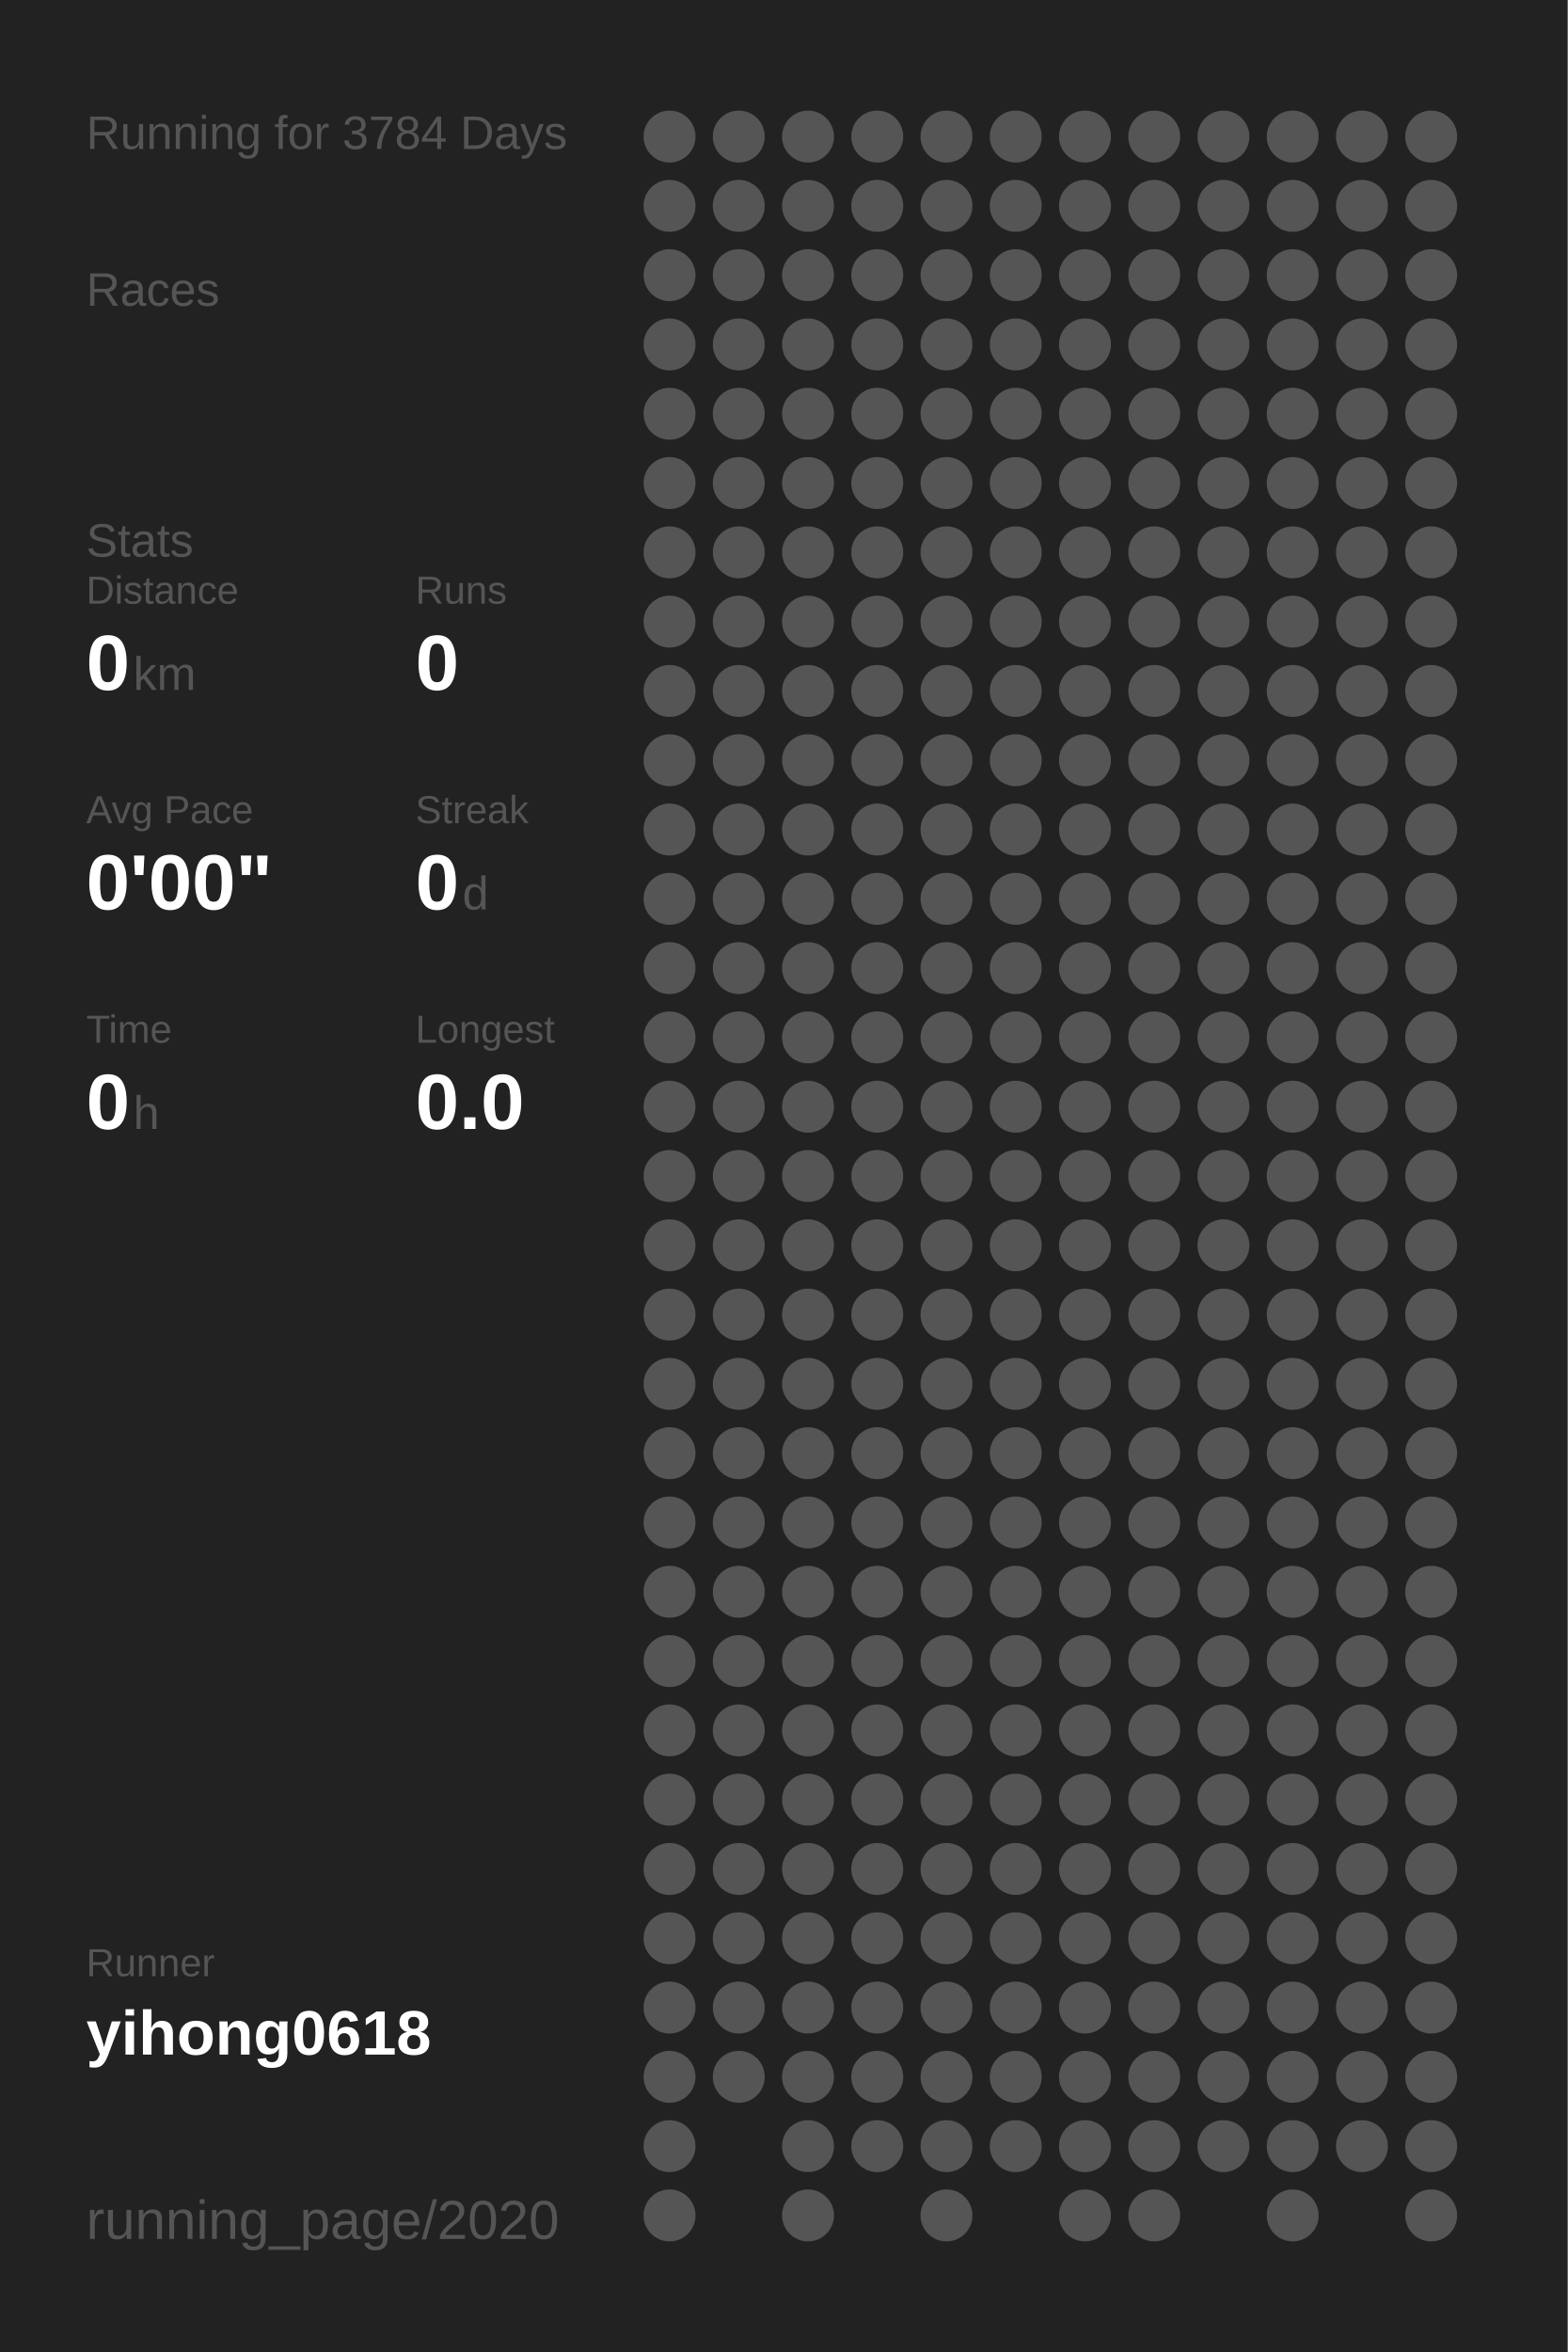
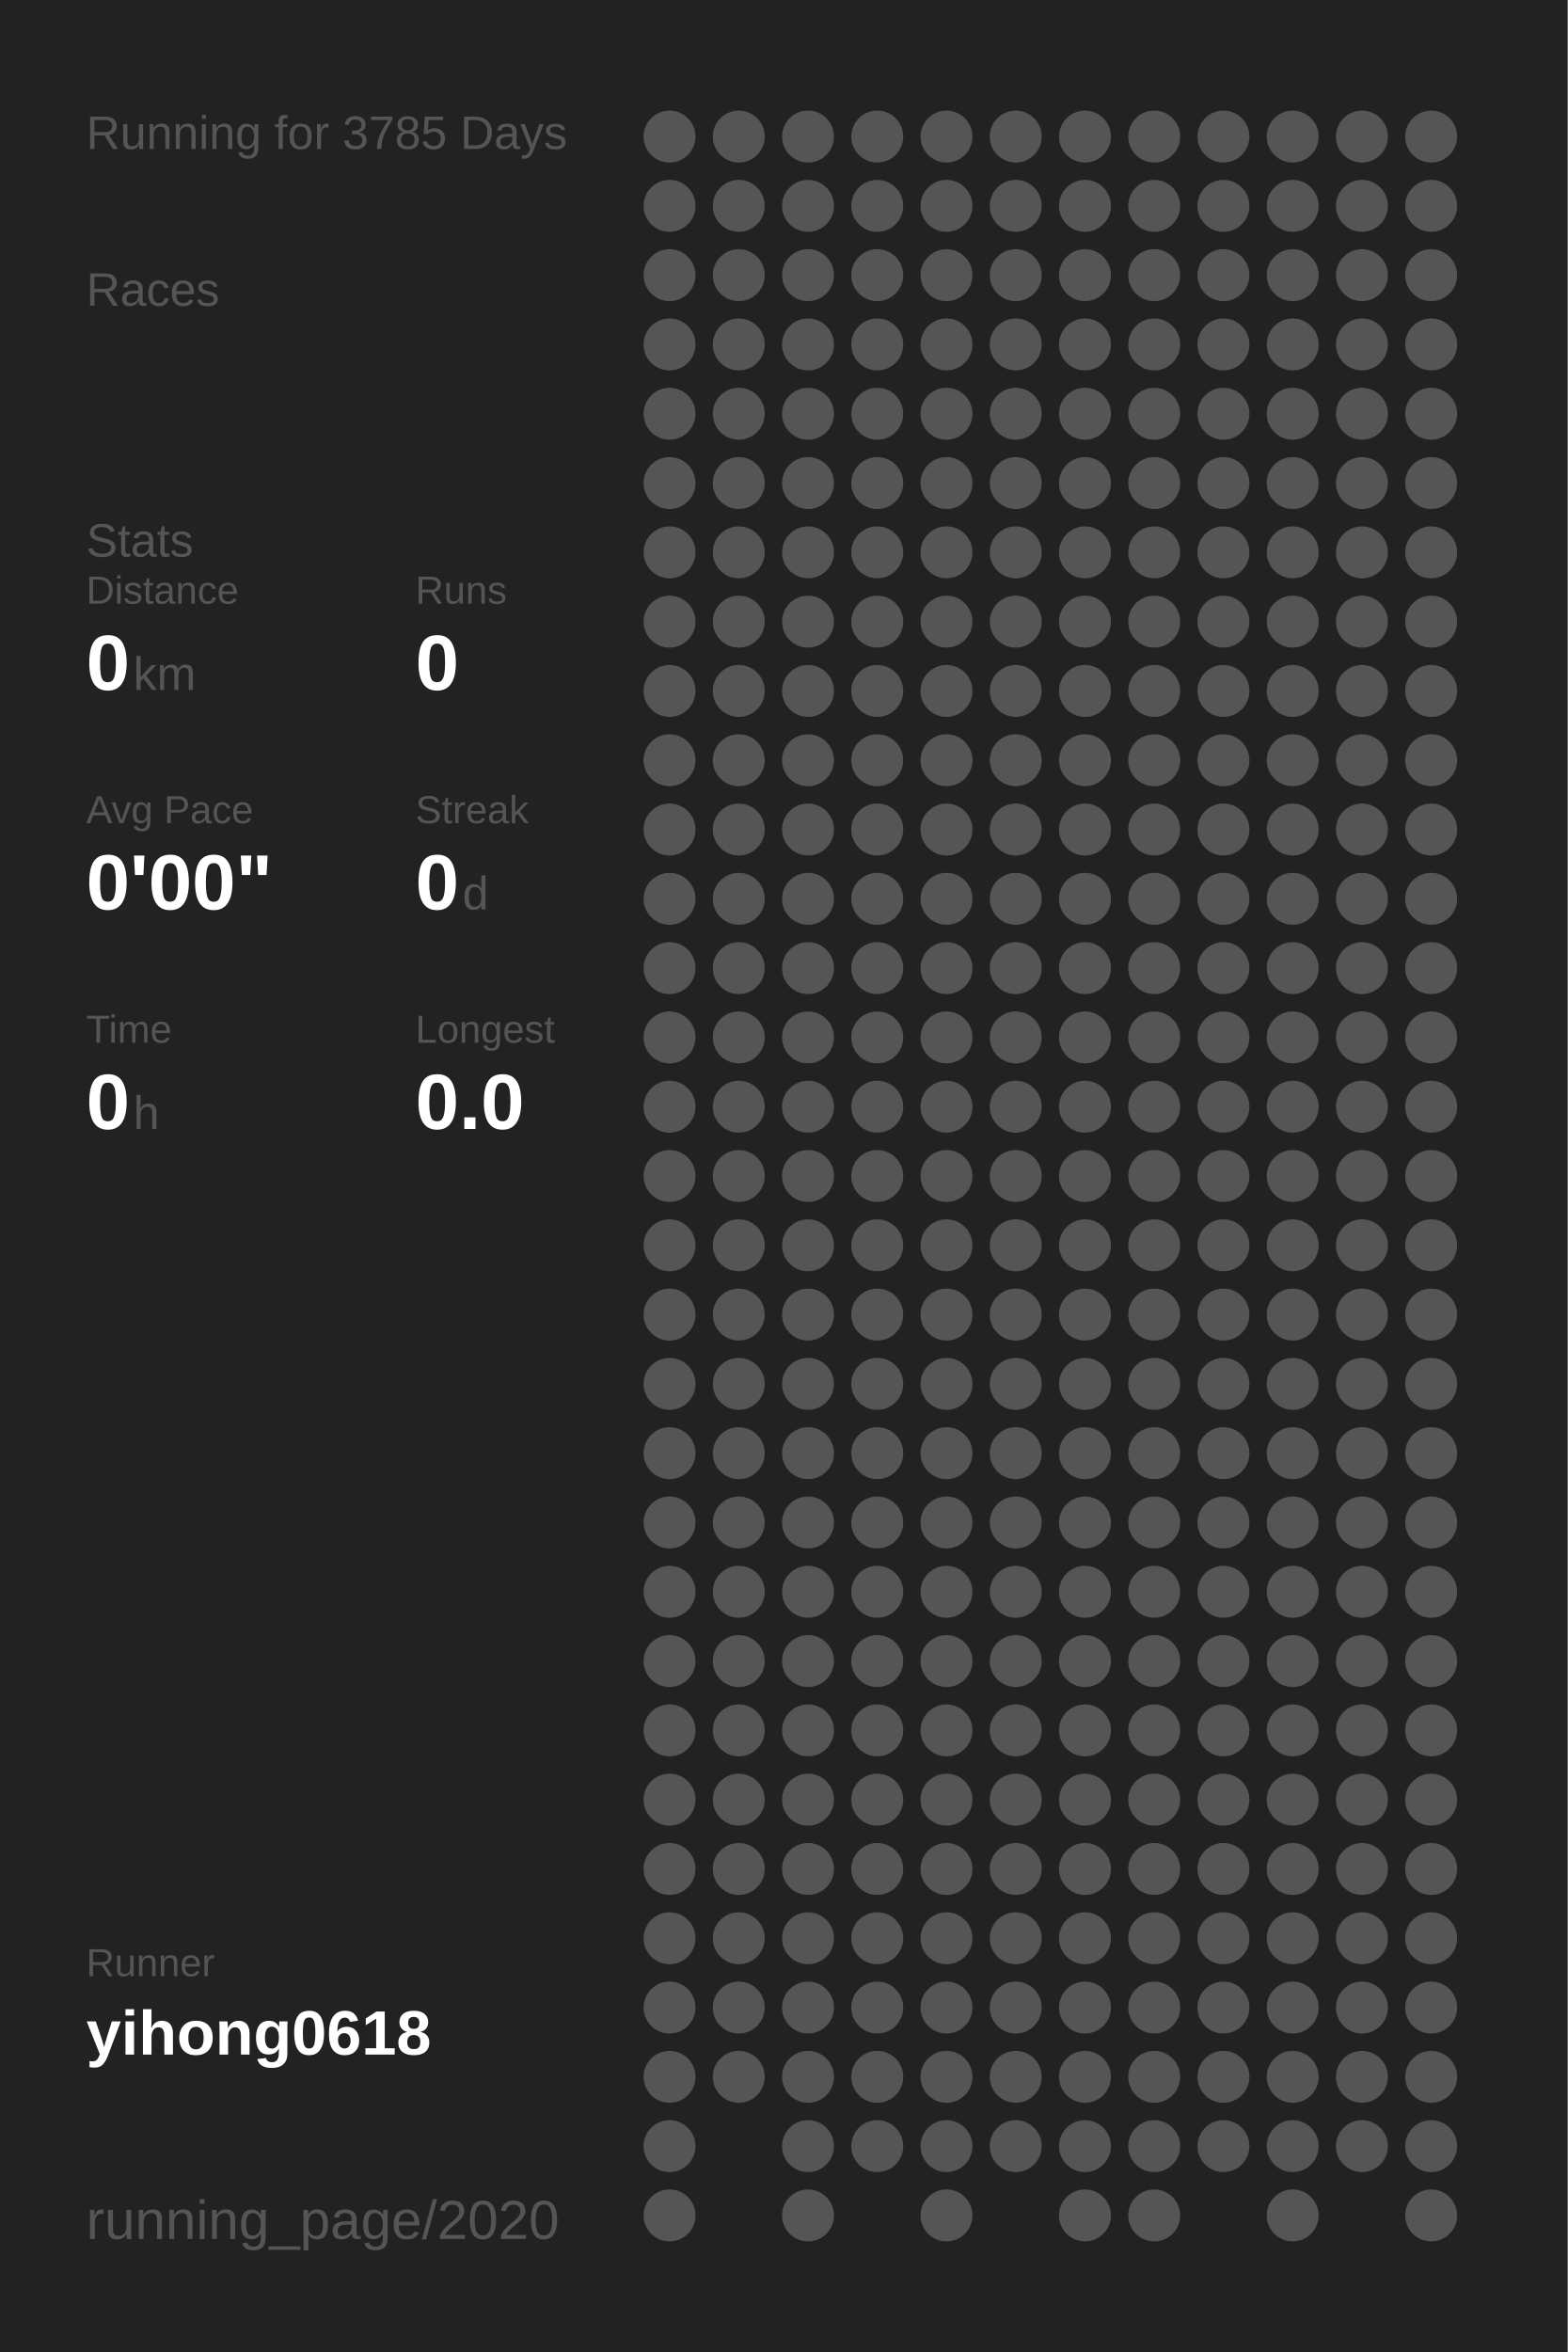
<svg xmlns="http://www.w3.org/2000/svg" baseProfile="full" height="300mm" version="1.1" viewBox="0,0,200,300" width="200mm">
  <defs />
  <rect fill="#222222" height="300" width="200" x="0" y="0" />
-   <text fill="#555555" style="font-size:6px; font-family:Arial;" x="11" y="19">Running for 3784 Days</text>
+   <text fill="#555555" style="font-size:6px; font-family:Arial;" x="11" y="19">Running for 3785 Days</text>
  <text fill="#555555" style="font-size:6px; font-family:Arial;" x="11" y="39">Races</text>
  <text fill="#555555" style="font-size:6px; font-family:Arial;" x="11" y="71">Stats</text>
  <text fill="#555555" style="font-size:5px; font-family:Arial;" x="11" y="77">Distance</text>
  <text fill="#FFFFFF" style="font-size:10px; font-family:Arial; font-weight:bold;" x="11" y="88">0</text>
  <text fill="#555555" style="font-size:6px; font-family:Arial;" x="17" y="88">km</text>
  <text fill="#555555" style="font-size:5px; font-family:Arial;" x="53" y="77">Runs</text>
  <text fill="#FFFFFF" style="font-size:10px; font-family:Arial; font-weight:bold;" x="53" y="88">0</text>
  <text fill="#555555" style="font-size:5px; font-family:Arial;" x="11" y="105">Avg Pace</text>
  <text fill="#FFFFFF" style="font-size:10px; font-family:Arial; font-weight:bold;" x="11" y="116">0'00"</text>
  <text fill="#555555" style="font-size:5px; font-family:Arial;" x="53" y="105">Streak</text>
  <text fill="#FFFFFF" style="font-size:10px; font-family:Arial; font-weight:bold;" x="53" y="116">0</text>
  <text fill="#555555" style="font-size:6px; font-family:Arial;" x="59" y="116">d</text>
  <text fill="#555555" style="font-size:5px; font-family:Arial;" x="11" y="133">Time</text>
  <text fill="#FFFFFF" style="font-size:10px; font-family:Arial; font-weight:bold;" x="11" y="144">0</text>
  <text fill="#555555" style="font-size:6px; font-family:Arial;" x="17" y="144">h</text>
  <text fill="#555555" style="font-size:5px; font-family:Arial;" x="53" y="133">Longest</text>
  <text fill="#FFFFFF" style="font-size:10px; font-family:Arial; font-weight:bold;" x="53" y="144">0.0</text>
  <text fill="#555555" style="font-size:5px; font-family:Arial;" x="11" y="252.065">Runner</text>
  <text fill="#FFFFFF" style="font-size:8px; font-family:Arial; font-weight:bold;" x="11" y="262.065">yihong0618</text>
  <text fill="#555555" style="font-size:7px; font-family:Arial;" x="11" y="285.581">running_page/2020</text>
  <circle cx="85.417" cy="17.419" fill="#555555" r="3.312" />
  <circle cx="85.417" cy="26.258" fill="#555555" r="3.312" />
  <circle cx="85.417" cy="35.097" fill="#555555" r="3.312" />
  <circle cx="85.417" cy="43.935" fill="#555555" r="3.312" />
  <circle cx="85.417" cy="52.774" fill="#555555" r="3.312" />
  <circle cx="85.417" cy="61.613" fill="#555555" r="3.312" />
  <circle cx="85.417" cy="70.452" fill="#555555" r="3.312" />
  <circle cx="85.417" cy="79.29" fill="#555555" r="3.312" />
  <circle cx="85.417" cy="88.129" fill="#555555" r="3.312" />
  <circle cx="85.417" cy="96.968" fill="#555555" r="3.312" />
  <circle cx="85.417" cy="105.806" fill="#555555" r="3.312" />
  <circle cx="85.417" cy="114.645" fill="#555555" r="3.312" />
  <circle cx="85.417" cy="123.484" fill="#555555" r="3.312" />
  <circle cx="85.417" cy="132.323" fill="#555555" r="3.312" />
  <circle cx="85.417" cy="141.161" fill="#555555" r="3.312" />
  <circle cx="85.417" cy="150" fill="#555555" r="3.312" />
  <circle cx="85.417" cy="158.839" fill="#555555" r="3.312" />
  <circle cx="85.417" cy="167.677" fill="#555555" r="3.312" />
  <circle cx="85.417" cy="176.516" fill="#555555" r="3.312" />
  <circle cx="85.417" cy="185.355" fill="#555555" r="3.312" />
  <circle cx="85.417" cy="194.194" fill="#555555" r="3.312" />
  <circle cx="85.417" cy="203.032" fill="#555555" r="3.312" />
  <circle cx="85.417" cy="211.871" fill="#555555" r="3.312" />
  <circle cx="85.417" cy="220.71" fill="#555555" r="3.312" />
  <circle cx="85.417" cy="229.548" fill="#555555" r="3.312" />
  <circle cx="85.417" cy="238.387" fill="#555555" r="3.312" />
  <circle cx="85.417" cy="247.226" fill="#555555" r="3.312" />
  <circle cx="85.417" cy="256.065" fill="#555555" r="3.312" />
  <circle cx="85.417" cy="264.903" fill="#555555" r="3.312" />
  <circle cx="85.417" cy="273.742" fill="#555555" r="3.312" />
  <circle cx="85.417" cy="282.581" fill="#555555" r="3.312" />
  <circle cx="94.25" cy="17.419" fill="#555555" r="3.312" />
  <circle cx="94.25" cy="26.258" fill="#555555" r="3.312" />
  <circle cx="94.25" cy="35.097" fill="#555555" r="3.312" />
  <circle cx="94.25" cy="43.935" fill="#555555" r="3.312" />
  <circle cx="94.25" cy="52.774" fill="#555555" r="3.312" />
  <circle cx="94.25" cy="61.613" fill="#555555" r="3.312" />
  <circle cx="94.25" cy="70.452" fill="#555555" r="3.312" />
  <circle cx="94.25" cy="79.29" fill="#555555" r="3.312" />
  <circle cx="94.25" cy="88.129" fill="#555555" r="3.312" />
  <circle cx="94.25" cy="96.968" fill="#555555" r="3.312" />
  <circle cx="94.25" cy="105.806" fill="#555555" r="3.312" />
  <circle cx="94.25" cy="114.645" fill="#555555" r="3.312" />
  <circle cx="94.25" cy="123.484" fill="#555555" r="3.312" />
  <circle cx="94.25" cy="132.323" fill="#555555" r="3.312" />
  <circle cx="94.25" cy="141.161" fill="#555555" r="3.312" />
  <circle cx="94.25" cy="150" fill="#555555" r="3.312" />
  <circle cx="94.25" cy="158.839" fill="#555555" r="3.312" />
  <circle cx="94.25" cy="167.677" fill="#555555" r="3.312" />
  <circle cx="94.25" cy="176.516" fill="#555555" r="3.312" />
  <circle cx="94.25" cy="185.355" fill="#555555" r="3.312" />
  <circle cx="94.25" cy="194.194" fill="#555555" r="3.312" />
  <circle cx="94.25" cy="203.032" fill="#555555" r="3.312" />
  <circle cx="94.25" cy="211.871" fill="#555555" r="3.312" />
  <circle cx="94.25" cy="220.71" fill="#555555" r="3.312" />
  <circle cx="94.25" cy="229.548" fill="#555555" r="3.312" />
  <circle cx="94.25" cy="238.387" fill="#555555" r="3.312" />
  <circle cx="94.25" cy="247.226" fill="#555555" r="3.312" />
  <circle cx="94.25" cy="256.065" fill="#555555" r="3.312" />
  <circle cx="94.25" cy="264.903" fill="#555555" r="3.312" />
  <circle cx="103.083" cy="17.419" fill="#555555" r="3.312" />
  <circle cx="103.083" cy="26.258" fill="#555555" r="3.312" />
  <circle cx="103.083" cy="35.097" fill="#555555" r="3.312" />
  <circle cx="103.083" cy="43.935" fill="#555555" r="3.312" />
  <circle cx="103.083" cy="52.774" fill="#555555" r="3.312" />
  <circle cx="103.083" cy="61.613" fill="#555555" r="3.312" />
  <circle cx="103.083" cy="70.452" fill="#555555" r="3.312" />
  <circle cx="103.083" cy="79.29" fill="#555555" r="3.312" />
  <circle cx="103.083" cy="88.129" fill="#555555" r="3.312" />
  <circle cx="103.083" cy="96.968" fill="#555555" r="3.312" />
  <circle cx="103.083" cy="105.806" fill="#555555" r="3.312" />
  <circle cx="103.083" cy="114.645" fill="#555555" r="3.312" />
  <circle cx="103.083" cy="123.484" fill="#555555" r="3.312" />
  <circle cx="103.083" cy="132.323" fill="#555555" r="3.312" />
  <circle cx="103.083" cy="141.161" fill="#555555" r="3.312" />
  <circle cx="103.083" cy="150" fill="#555555" r="3.312" />
  <circle cx="103.083" cy="158.839" fill="#555555" r="3.312" />
  <circle cx="103.083" cy="167.677" fill="#555555" r="3.312" />
  <circle cx="103.083" cy="176.516" fill="#555555" r="3.312" />
  <circle cx="103.083" cy="185.355" fill="#555555" r="3.312" />
  <circle cx="103.083" cy="194.194" fill="#555555" r="3.312" />
  <circle cx="103.083" cy="203.032" fill="#555555" r="3.312" />
  <circle cx="103.083" cy="211.871" fill="#555555" r="3.312" />
  <circle cx="103.083" cy="220.71" fill="#555555" r="3.312" />
  <circle cx="103.083" cy="229.548" fill="#555555" r="3.312" />
  <circle cx="103.083" cy="238.387" fill="#555555" r="3.312" />
  <circle cx="103.083" cy="247.226" fill="#555555" r="3.312" />
  <circle cx="103.083" cy="256.065" fill="#555555" r="3.312" />
  <circle cx="103.083" cy="264.903" fill="#555555" r="3.312" />
  <circle cx="103.083" cy="273.742" fill="#555555" r="3.312" />
  <circle cx="103.083" cy="282.581" fill="#555555" r="3.312" />
  <circle cx="111.917" cy="17.419" fill="#555555" r="3.312" />
  <circle cx="111.917" cy="26.258" fill="#555555" r="3.312" />
  <circle cx="111.917" cy="35.097" fill="#555555" r="3.312" />
  <circle cx="111.917" cy="43.935" fill="#555555" r="3.312" />
  <circle cx="111.917" cy="52.774" fill="#555555" r="3.312" />
  <circle cx="111.917" cy="61.613" fill="#555555" r="3.312" />
  <circle cx="111.917" cy="70.452" fill="#555555" r="3.312" />
  <circle cx="111.917" cy="79.29" fill="#555555" r="3.312" />
  <circle cx="111.917" cy="88.129" fill="#555555" r="3.312" />
  <circle cx="111.917" cy="96.968" fill="#555555" r="3.312" />
  <circle cx="111.917" cy="105.806" fill="#555555" r="3.312" />
  <circle cx="111.917" cy="114.645" fill="#555555" r="3.312" />
  <circle cx="111.917" cy="123.484" fill="#555555" r="3.312" />
  <circle cx="111.917" cy="132.323" fill="#555555" r="3.312" />
  <circle cx="111.917" cy="141.161" fill="#555555" r="3.312" />
  <circle cx="111.917" cy="150" fill="#555555" r="3.312" />
  <circle cx="111.917" cy="158.839" fill="#555555" r="3.312" />
  <circle cx="111.917" cy="167.677" fill="#555555" r="3.312" />
  <circle cx="111.917" cy="176.516" fill="#555555" r="3.312" />
  <circle cx="111.917" cy="185.355" fill="#555555" r="3.312" />
  <circle cx="111.917" cy="194.194" fill="#555555" r="3.312" />
  <circle cx="111.917" cy="203.032" fill="#555555" r="3.312" />
  <circle cx="111.917" cy="211.871" fill="#555555" r="3.312" />
  <circle cx="111.917" cy="220.71" fill="#555555" r="3.312" />
  <circle cx="111.917" cy="229.548" fill="#555555" r="3.312" />
  <circle cx="111.917" cy="238.387" fill="#555555" r="3.312" />
  <circle cx="111.917" cy="247.226" fill="#555555" r="3.312" />
  <circle cx="111.917" cy="256.065" fill="#555555" r="3.312" />
  <circle cx="111.917" cy="264.903" fill="#555555" r="3.312" />
  <circle cx="111.917" cy="273.742" fill="#555555" r="3.312" />
  <circle cx="120.75" cy="17.419" fill="#555555" r="3.312" />
  <circle cx="120.75" cy="26.258" fill="#555555" r="3.312" />
  <circle cx="120.75" cy="35.097" fill="#555555" r="3.312" />
  <circle cx="120.75" cy="43.935" fill="#555555" r="3.312" />
  <circle cx="120.75" cy="52.774" fill="#555555" r="3.312" />
  <circle cx="120.75" cy="61.613" fill="#555555" r="3.312" />
  <circle cx="120.75" cy="70.452" fill="#555555" r="3.312" />
  <circle cx="120.75" cy="79.29" fill="#555555" r="3.312" />
  <circle cx="120.75" cy="88.129" fill="#555555" r="3.312" />
  <circle cx="120.75" cy="96.968" fill="#555555" r="3.312" />
  <circle cx="120.75" cy="105.806" fill="#555555" r="3.312" />
  <circle cx="120.75" cy="114.645" fill="#555555" r="3.312" />
  <circle cx="120.75" cy="123.484" fill="#555555" r="3.312" />
  <circle cx="120.75" cy="132.323" fill="#555555" r="3.312" />
  <circle cx="120.75" cy="141.161" fill="#555555" r="3.312" />
  <circle cx="120.75" cy="150" fill="#555555" r="3.312" />
  <circle cx="120.75" cy="158.839" fill="#555555" r="3.312" />
  <circle cx="120.75" cy="167.677" fill="#555555" r="3.312" />
  <circle cx="120.75" cy="176.516" fill="#555555" r="3.312" />
  <circle cx="120.75" cy="185.355" fill="#555555" r="3.312" />
  <circle cx="120.75" cy="194.194" fill="#555555" r="3.312" />
  <circle cx="120.75" cy="203.032" fill="#555555" r="3.312" />
  <circle cx="120.75" cy="211.871" fill="#555555" r="3.312" />
  <circle cx="120.75" cy="220.71" fill="#555555" r="3.312" />
  <circle cx="120.75" cy="229.548" fill="#555555" r="3.312" />
  <circle cx="120.75" cy="238.387" fill="#555555" r="3.312" />
  <circle cx="120.75" cy="247.226" fill="#555555" r="3.312" />
  <circle cx="120.75" cy="256.065" fill="#555555" r="3.312" />
  <circle cx="120.75" cy="264.903" fill="#555555" r="3.312" />
  <circle cx="120.75" cy="273.742" fill="#555555" r="3.312" />
  <circle cx="120.75" cy="282.581" fill="#555555" r="3.312" />
  <circle cx="129.583" cy="17.419" fill="#555555" r="3.312" />
  <circle cx="129.583" cy="26.258" fill="#555555" r="3.312" />
  <circle cx="129.583" cy="35.097" fill="#555555" r="3.312" />
  <circle cx="129.583" cy="43.935" fill="#555555" r="3.312" />
  <circle cx="129.583" cy="52.774" fill="#555555" r="3.312" />
  <circle cx="129.583" cy="61.613" fill="#555555" r="3.312" />
  <circle cx="129.583" cy="70.452" fill="#555555" r="3.312" />
  <circle cx="129.583" cy="79.29" fill="#555555" r="3.312" />
  <circle cx="129.583" cy="88.129" fill="#555555" r="3.312" />
  <circle cx="129.583" cy="96.968" fill="#555555" r="3.312" />
  <circle cx="129.583" cy="105.806" fill="#555555" r="3.312" />
  <circle cx="129.583" cy="114.645" fill="#555555" r="3.312" />
  <circle cx="129.583" cy="123.484" fill="#555555" r="3.312" />
  <circle cx="129.583" cy="132.323" fill="#555555" r="3.312" />
  <circle cx="129.583" cy="141.161" fill="#555555" r="3.312" />
  <circle cx="129.583" cy="150" fill="#555555" r="3.312" />
  <circle cx="129.583" cy="158.839" fill="#555555" r="3.312" />
  <circle cx="129.583" cy="167.677" fill="#555555" r="3.312" />
  <circle cx="129.583" cy="176.516" fill="#555555" r="3.312" />
  <circle cx="129.583" cy="185.355" fill="#555555" r="3.312" />
  <circle cx="129.583" cy="194.194" fill="#555555" r="3.312" />
  <circle cx="129.583" cy="203.032" fill="#555555" r="3.312" />
  <circle cx="129.583" cy="211.871" fill="#555555" r="3.312" />
  <circle cx="129.583" cy="220.71" fill="#555555" r="3.312" />
  <circle cx="129.583" cy="229.548" fill="#555555" r="3.312" />
  <circle cx="129.583" cy="238.387" fill="#555555" r="3.312" />
  <circle cx="129.583" cy="247.226" fill="#555555" r="3.312" />
  <circle cx="129.583" cy="256.065" fill="#555555" r="3.312" />
  <circle cx="129.583" cy="264.903" fill="#555555" r="3.312" />
  <circle cx="129.583" cy="273.742" fill="#555555" r="3.312" />
  <circle cx="138.417" cy="17.419" fill="#555555" r="3.312" />
  <circle cx="138.417" cy="26.258" fill="#555555" r="3.312" />
  <circle cx="138.417" cy="35.097" fill="#555555" r="3.312" />
  <circle cx="138.417" cy="43.935" fill="#555555" r="3.312" />
  <circle cx="138.417" cy="52.774" fill="#555555" r="3.312" />
  <circle cx="138.417" cy="61.613" fill="#555555" r="3.312" />
  <circle cx="138.417" cy="70.452" fill="#555555" r="3.312" />
  <circle cx="138.417" cy="79.29" fill="#555555" r="3.312" />
  <circle cx="138.417" cy="88.129" fill="#555555" r="3.312" />
  <circle cx="138.417" cy="96.968" fill="#555555" r="3.312" />
  <circle cx="138.417" cy="105.806" fill="#555555" r="3.312" />
  <circle cx="138.417" cy="114.645" fill="#555555" r="3.312" />
  <circle cx="138.417" cy="123.484" fill="#555555" r="3.312" />
  <circle cx="138.417" cy="132.323" fill="#555555" r="3.312" />
  <circle cx="138.417" cy="141.161" fill="#555555" r="3.312" />
  <circle cx="138.417" cy="150" fill="#555555" r="3.312" />
  <circle cx="138.417" cy="158.839" fill="#555555" r="3.312" />
  <circle cx="138.417" cy="167.677" fill="#555555" r="3.312" />
  <circle cx="138.417" cy="176.516" fill="#555555" r="3.312" />
  <circle cx="138.417" cy="185.355" fill="#555555" r="3.312" />
  <circle cx="138.417" cy="194.194" fill="#555555" r="3.312" />
  <circle cx="138.417" cy="203.032" fill="#555555" r="3.312" />
  <circle cx="138.417" cy="211.871" fill="#555555" r="3.312" />
  <circle cx="138.417" cy="220.71" fill="#555555" r="3.312" />
  <circle cx="138.417" cy="229.548" fill="#555555" r="3.312" />
  <circle cx="138.417" cy="238.387" fill="#555555" r="3.312" />
  <circle cx="138.417" cy="247.226" fill="#555555" r="3.312" />
  <circle cx="138.417" cy="256.065" fill="#555555" r="3.312" />
  <circle cx="138.417" cy="264.903" fill="#555555" r="3.312" />
  <circle cx="138.417" cy="273.742" fill="#555555" r="3.312" />
  <circle cx="138.417" cy="282.581" fill="#555555" r="3.312" />
  <circle cx="147.25" cy="17.419" fill="#555555" r="3.312" />
  <circle cx="147.25" cy="26.258" fill="#555555" r="3.312" />
  <circle cx="147.25" cy="35.097" fill="#555555" r="3.312" />
  <circle cx="147.25" cy="43.935" fill="#555555" r="3.312" />
  <circle cx="147.25" cy="52.774" fill="#555555" r="3.312" />
  <circle cx="147.25" cy="61.613" fill="#555555" r="3.312" />
  <circle cx="147.25" cy="70.452" fill="#555555" r="3.312" />
  <circle cx="147.25" cy="79.29" fill="#555555" r="3.312" />
  <circle cx="147.25" cy="88.129" fill="#555555" r="3.312" />
  <circle cx="147.25" cy="96.968" fill="#555555" r="3.312" />
  <circle cx="147.25" cy="105.806" fill="#555555" r="3.312" />
  <circle cx="147.25" cy="114.645" fill="#555555" r="3.312" />
  <circle cx="147.25" cy="123.484" fill="#555555" r="3.312" />
  <circle cx="147.25" cy="132.323" fill="#555555" r="3.312" />
  <circle cx="147.25" cy="141.161" fill="#555555" r="3.312" />
  <circle cx="147.25" cy="150" fill="#555555" r="3.312" />
  <circle cx="147.25" cy="158.839" fill="#555555" r="3.312" />
  <circle cx="147.25" cy="167.677" fill="#555555" r="3.312" />
  <circle cx="147.25" cy="176.516" fill="#555555" r="3.312" />
  <circle cx="147.25" cy="185.355" fill="#555555" r="3.312" />
  <circle cx="147.25" cy="194.194" fill="#555555" r="3.312" />
  <circle cx="147.25" cy="203.032" fill="#555555" r="3.312" />
  <circle cx="147.25" cy="211.871" fill="#555555" r="3.312" />
  <circle cx="147.25" cy="220.71" fill="#555555" r="3.312" />
  <circle cx="147.25" cy="229.548" fill="#555555" r="3.312" />
  <circle cx="147.25" cy="238.387" fill="#555555" r="3.312" />
  <circle cx="147.25" cy="247.226" fill="#555555" r="3.312" />
  <circle cx="147.25" cy="256.065" fill="#555555" r="3.312" />
  <circle cx="147.25" cy="264.903" fill="#555555" r="3.312" />
  <circle cx="147.25" cy="273.742" fill="#555555" r="3.312" />
  <circle cx="147.25" cy="282.581" fill="#555555" r="3.312" />
  <circle cx="156.083" cy="17.419" fill="#555555" r="3.312" />
  <circle cx="156.083" cy="26.258" fill="#555555" r="3.312" />
  <circle cx="156.083" cy="35.097" fill="#555555" r="3.312" />
  <circle cx="156.083" cy="43.935" fill="#555555" r="3.312" />
  <circle cx="156.083" cy="52.774" fill="#555555" r="3.312" />
  <circle cx="156.083" cy="61.613" fill="#555555" r="3.312" />
  <circle cx="156.083" cy="70.452" fill="#555555" r="3.312" />
  <circle cx="156.083" cy="79.29" fill="#555555" r="3.312" />
  <circle cx="156.083" cy="88.129" fill="#555555" r="3.312" />
  <circle cx="156.083" cy="96.968" fill="#555555" r="3.312" />
  <circle cx="156.083" cy="105.806" fill="#555555" r="3.312" />
  <circle cx="156.083" cy="114.645" fill="#555555" r="3.312" />
  <circle cx="156.083" cy="123.484" fill="#555555" r="3.312" />
  <circle cx="156.083" cy="132.323" fill="#555555" r="3.312" />
  <circle cx="156.083" cy="141.161" fill="#555555" r="3.312" />
  <circle cx="156.083" cy="150" fill="#555555" r="3.312" />
  <circle cx="156.083" cy="158.839" fill="#555555" r="3.312" />
  <circle cx="156.083" cy="167.677" fill="#555555" r="3.312" />
  <circle cx="156.083" cy="176.516" fill="#555555" r="3.312" />
  <circle cx="156.083" cy="185.355" fill="#555555" r="3.312" />
  <circle cx="156.083" cy="194.194" fill="#555555" r="3.312" />
  <circle cx="156.083" cy="203.032" fill="#555555" r="3.312" />
  <circle cx="156.083" cy="211.871" fill="#555555" r="3.312" />
  <circle cx="156.083" cy="220.71" fill="#555555" r="3.312" />
  <circle cx="156.083" cy="229.548" fill="#555555" r="3.312" />
  <circle cx="156.083" cy="238.387" fill="#555555" r="3.312" />
  <circle cx="156.083" cy="247.226" fill="#555555" r="3.312" />
  <circle cx="156.083" cy="256.065" fill="#555555" r="3.312" />
  <circle cx="156.083" cy="264.903" fill="#555555" r="3.312" />
  <circle cx="156.083" cy="273.742" fill="#555555" r="3.312" />
  <circle cx="164.917" cy="17.419" fill="#555555" r="3.312" />
  <circle cx="164.917" cy="26.258" fill="#555555" r="3.312" />
  <circle cx="164.917" cy="35.097" fill="#555555" r="3.312" />
  <circle cx="164.917" cy="43.935" fill="#555555" r="3.312" />
  <circle cx="164.917" cy="52.774" fill="#555555" r="3.312" />
  <circle cx="164.917" cy="61.613" fill="#555555" r="3.312" />
  <circle cx="164.917" cy="70.452" fill="#555555" r="3.312" />
  <circle cx="164.917" cy="79.29" fill="#555555" r="3.312" />
  <circle cx="164.917" cy="88.129" fill="#555555" r="3.312" />
  <circle cx="164.917" cy="96.968" fill="#555555" r="3.312" />
  <circle cx="164.917" cy="105.806" fill="#555555" r="3.312" />
  <circle cx="164.917" cy="114.645" fill="#555555" r="3.312" />
  <circle cx="164.917" cy="123.484" fill="#555555" r="3.312" />
  <circle cx="164.917" cy="132.323" fill="#555555" r="3.312" />
  <circle cx="164.917" cy="141.161" fill="#555555" r="3.312" />
  <circle cx="164.917" cy="150" fill="#555555" r="3.312" />
  <circle cx="164.917" cy="158.839" fill="#555555" r="3.312" />
  <circle cx="164.917" cy="167.677" fill="#555555" r="3.312" />
  <circle cx="164.917" cy="176.516" fill="#555555" r="3.312" />
  <circle cx="164.917" cy="185.355" fill="#555555" r="3.312" />
  <circle cx="164.917" cy="194.194" fill="#555555" r="3.312" />
  <circle cx="164.917" cy="203.032" fill="#555555" r="3.312" />
  <circle cx="164.917" cy="211.871" fill="#555555" r="3.312" />
  <circle cx="164.917" cy="220.71" fill="#555555" r="3.312" />
  <circle cx="164.917" cy="229.548" fill="#555555" r="3.312" />
  <circle cx="164.917" cy="238.387" fill="#555555" r="3.312" />
  <circle cx="164.917" cy="247.226" fill="#555555" r="3.312" />
  <circle cx="164.917" cy="256.065" fill="#555555" r="3.312" />
  <circle cx="164.917" cy="264.903" fill="#555555" r="3.312" />
  <circle cx="164.917" cy="273.742" fill="#555555" r="3.312" />
  <circle cx="164.917" cy="282.581" fill="#555555" r="3.312" />
  <circle cx="173.75" cy="17.419" fill="#555555" r="3.312" />
  <circle cx="173.75" cy="26.258" fill="#555555" r="3.312" />
  <circle cx="173.75" cy="35.097" fill="#555555" r="3.312" />
  <circle cx="173.75" cy="43.935" fill="#555555" r="3.312" />
  <circle cx="173.75" cy="52.774" fill="#555555" r="3.312" />
  <circle cx="173.75" cy="61.613" fill="#555555" r="3.312" />
  <circle cx="173.75" cy="70.452" fill="#555555" r="3.312" />
  <circle cx="173.75" cy="79.29" fill="#555555" r="3.312" />
  <circle cx="173.75" cy="88.129" fill="#555555" r="3.312" />
  <circle cx="173.75" cy="96.968" fill="#555555" r="3.312" />
  <circle cx="173.75" cy="105.806" fill="#555555" r="3.312" />
  <circle cx="173.75" cy="114.645" fill="#555555" r="3.312" />
  <circle cx="173.75" cy="123.484" fill="#555555" r="3.312" />
  <circle cx="173.75" cy="132.323" fill="#555555" r="3.312" />
  <circle cx="173.75" cy="141.161" fill="#555555" r="3.312" />
  <circle cx="173.75" cy="150" fill="#555555" r="3.312" />
  <circle cx="173.75" cy="158.839" fill="#555555" r="3.312" />
  <circle cx="173.75" cy="167.677" fill="#555555" r="3.312" />
  <circle cx="173.75" cy="176.516" fill="#555555" r="3.312" />
  <circle cx="173.75" cy="185.355" fill="#555555" r="3.312" />
  <circle cx="173.75" cy="194.194" fill="#555555" r="3.312" />
  <circle cx="173.75" cy="203.032" fill="#555555" r="3.312" />
  <circle cx="173.75" cy="211.871" fill="#555555" r="3.312" />
  <circle cx="173.75" cy="220.71" fill="#555555" r="3.312" />
  <circle cx="173.75" cy="229.548" fill="#555555" r="3.312" />
  <circle cx="173.75" cy="238.387" fill="#555555" r="3.312" />
  <circle cx="173.75" cy="247.226" fill="#555555" r="3.312" />
  <circle cx="173.75" cy="256.065" fill="#555555" r="3.312" />
  <circle cx="173.75" cy="264.903" fill="#555555" r="3.312" />
  <circle cx="173.75" cy="273.742" fill="#555555" r="3.312" />
  <circle cx="182.583" cy="17.419" fill="#555555" r="3.312" />
  <circle cx="182.583" cy="26.258" fill="#555555" r="3.312" />
  <circle cx="182.583" cy="35.097" fill="#555555" r="3.312" />
  <circle cx="182.583" cy="43.935" fill="#555555" r="3.312" />
  <circle cx="182.583" cy="52.774" fill="#555555" r="3.312" />
  <circle cx="182.583" cy="61.613" fill="#555555" r="3.312" />
  <circle cx="182.583" cy="70.452" fill="#555555" r="3.312" />
  <circle cx="182.583" cy="79.29" fill="#555555" r="3.312" />
  <circle cx="182.583" cy="88.129" fill="#555555" r="3.312" />
  <circle cx="182.583" cy="96.968" fill="#555555" r="3.312" />
  <circle cx="182.583" cy="105.806" fill="#555555" r="3.312" />
  <circle cx="182.583" cy="114.645" fill="#555555" r="3.312" />
  <circle cx="182.583" cy="123.484" fill="#555555" r="3.312" />
  <circle cx="182.583" cy="132.323" fill="#555555" r="3.312" />
  <circle cx="182.583" cy="141.161" fill="#555555" r="3.312" />
  <circle cx="182.583" cy="150" fill="#555555" r="3.312" />
  <circle cx="182.583" cy="158.839" fill="#555555" r="3.312" />
  <circle cx="182.583" cy="167.677" fill="#555555" r="3.312" />
  <circle cx="182.583" cy="176.516" fill="#555555" r="3.312" />
  <circle cx="182.583" cy="185.355" fill="#555555" r="3.312" />
  <circle cx="182.583" cy="194.194" fill="#555555" r="3.312" />
  <circle cx="182.583" cy="203.032" fill="#555555" r="3.312" />
  <circle cx="182.583" cy="211.871" fill="#555555" r="3.312" />
  <circle cx="182.583" cy="220.71" fill="#555555" r="3.312" />
  <circle cx="182.583" cy="229.548" fill="#555555" r="3.312" />
  <circle cx="182.583" cy="238.387" fill="#555555" r="3.312" />
  <circle cx="182.583" cy="247.226" fill="#555555" r="3.312" />
  <circle cx="182.583" cy="256.065" fill="#555555" r="3.312" />
  <circle cx="182.583" cy="264.903" fill="#555555" r="3.312" />
  <circle cx="182.583" cy="273.742" fill="#555555" r="3.312" />
  <circle cx="182.583" cy="282.581" fill="#555555" r="3.312" />
</svg>
